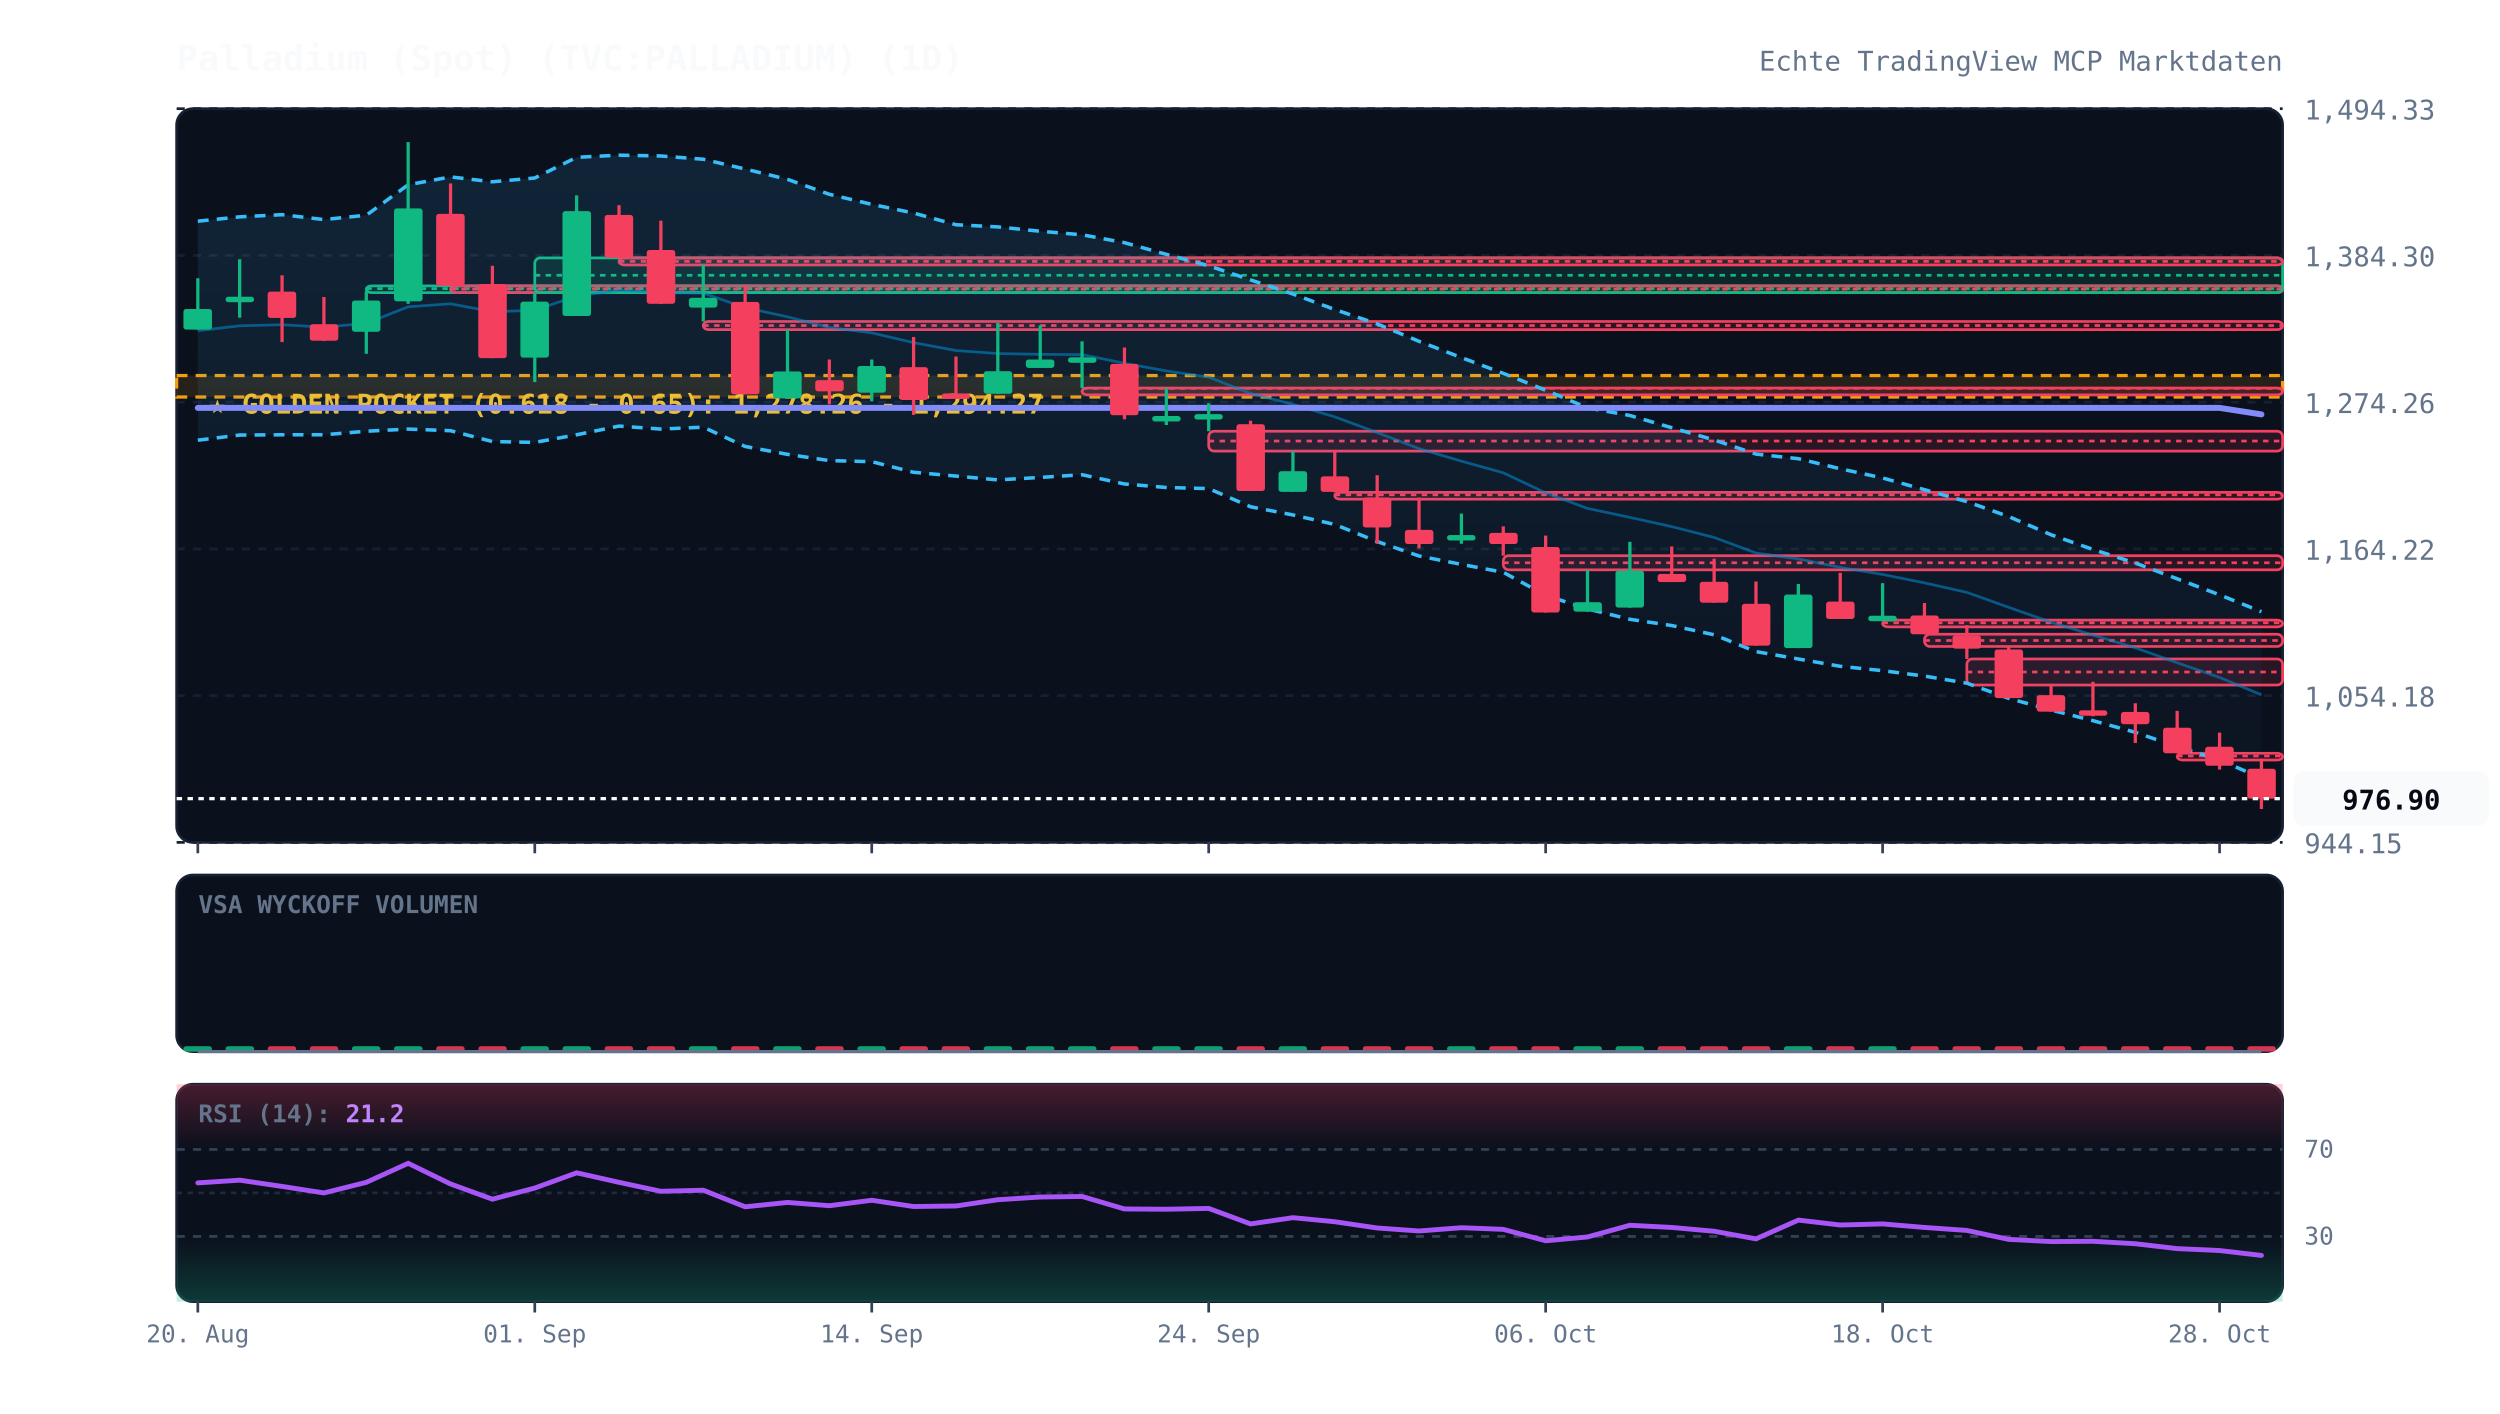
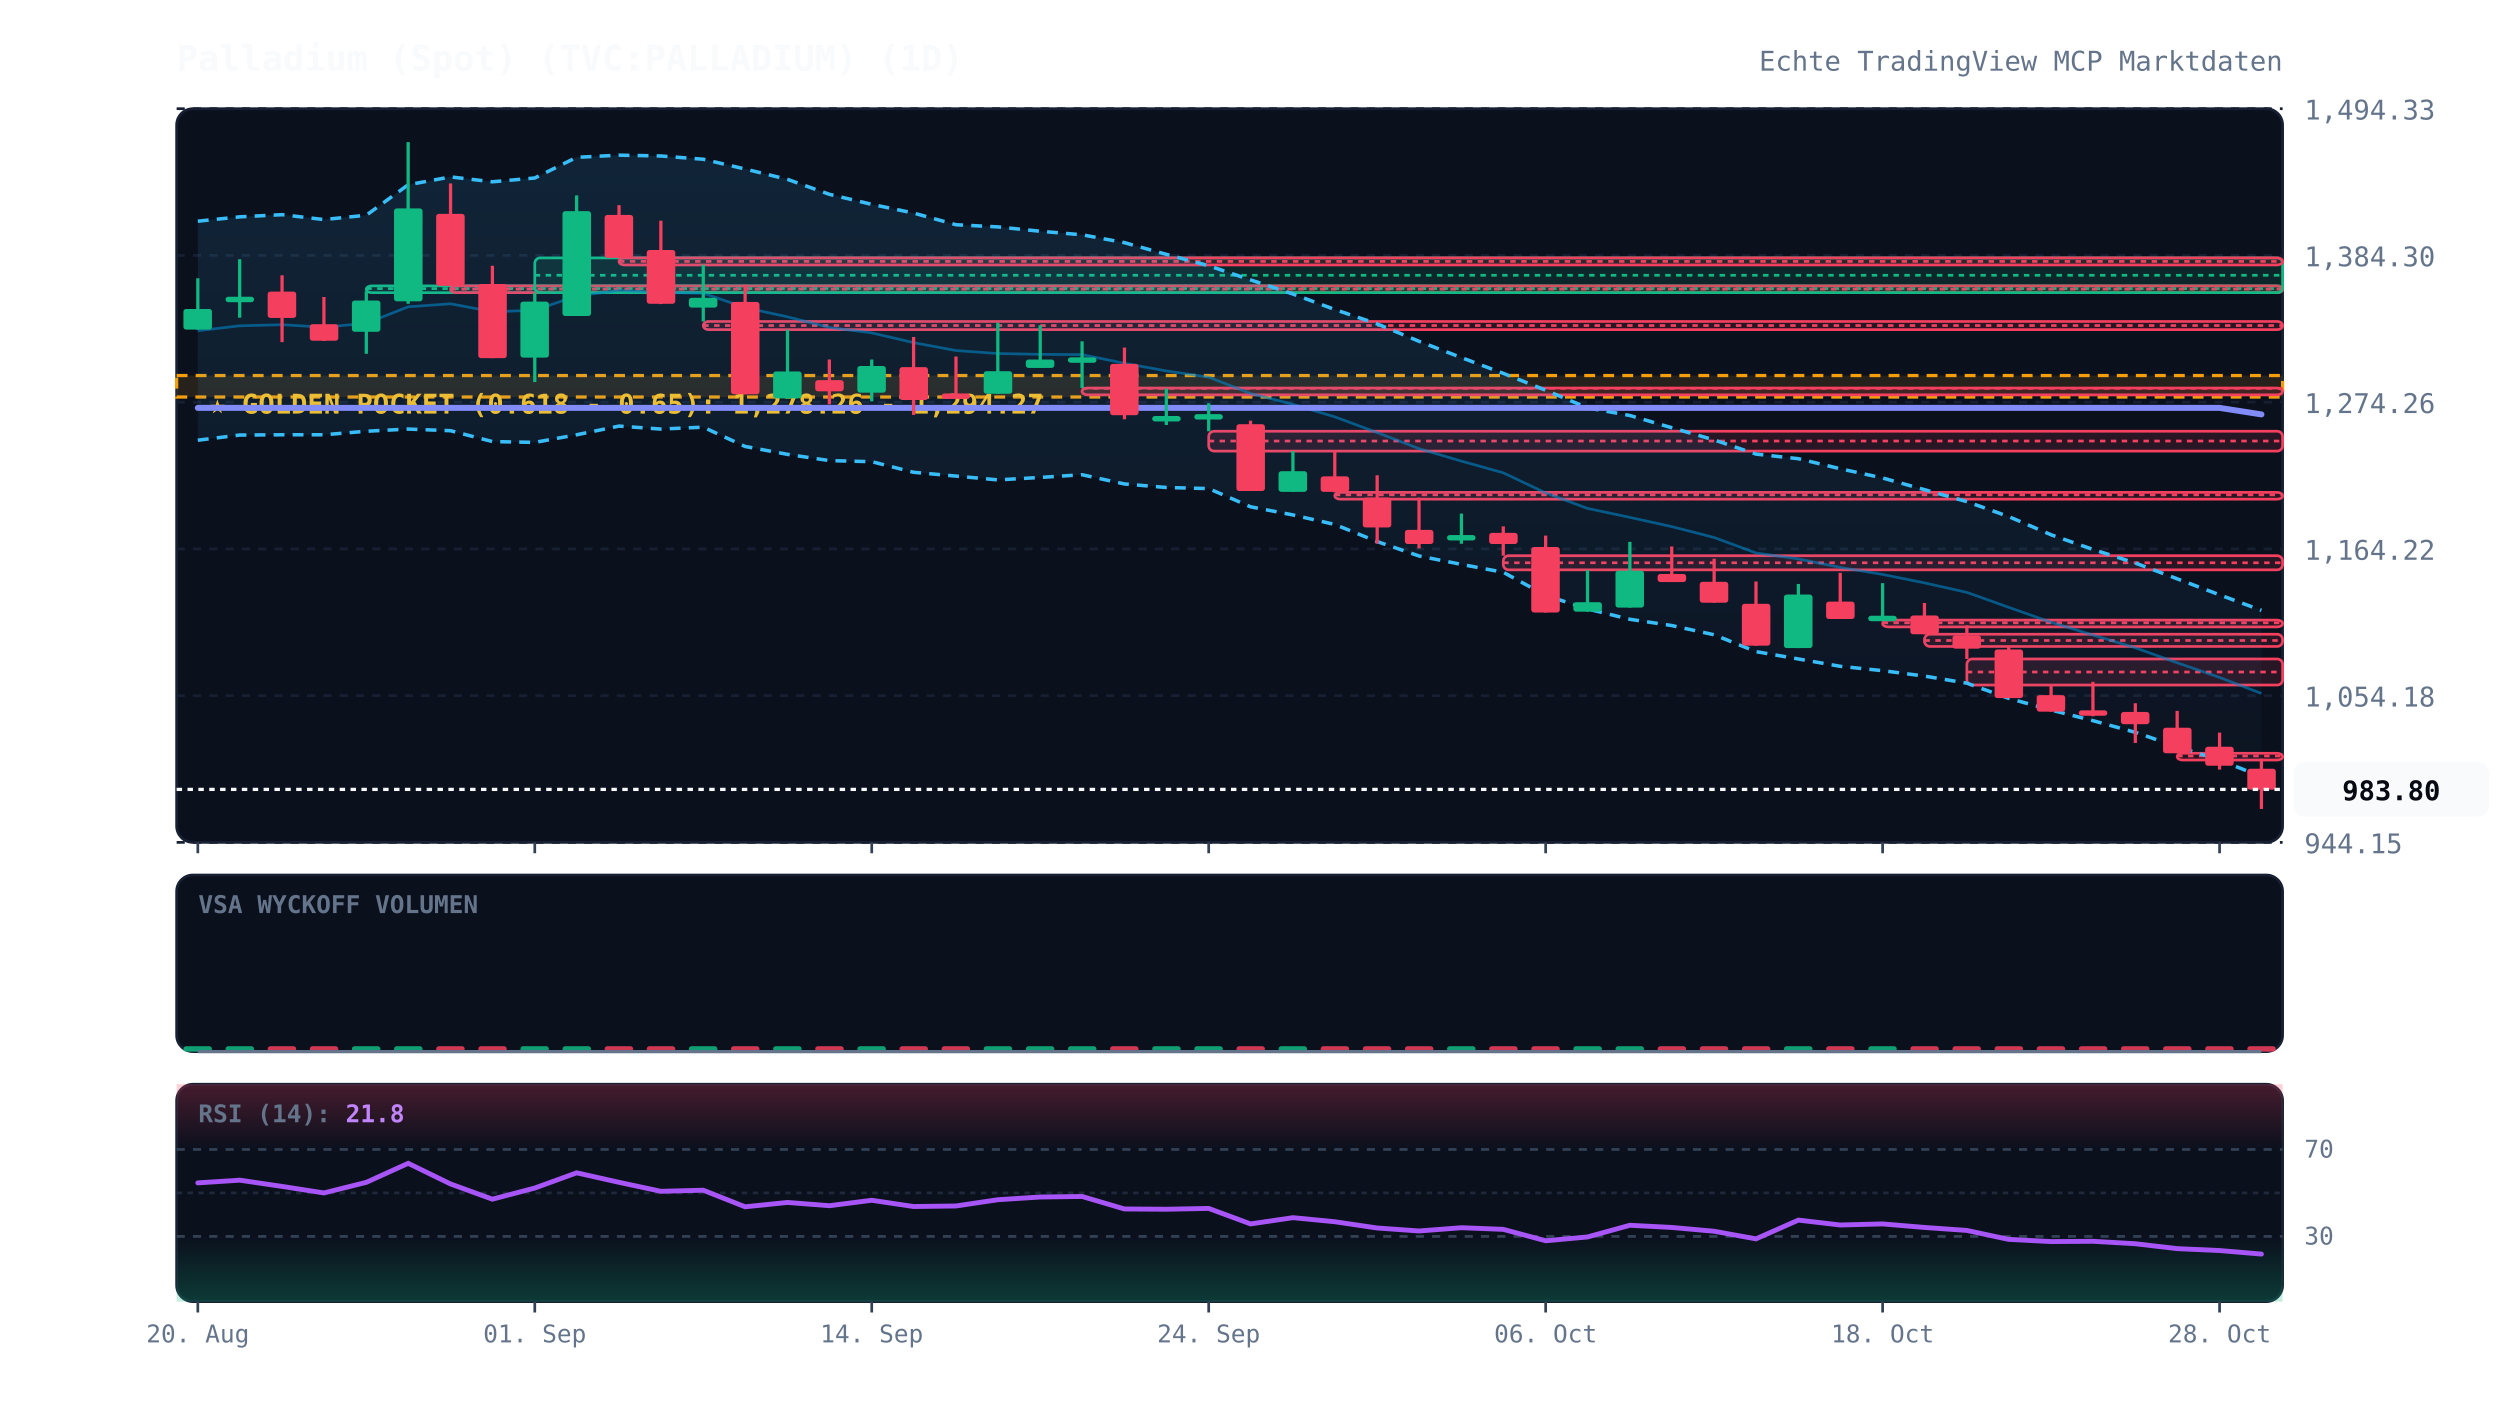
<svg xmlns="http://www.w3.org/2000/svg" viewBox="0 0 920 520" width="100%" height="100%" style="background:#070a13; font-family:'JetBrains Mono', monospace;">
  <defs>
    <linearGradient id="cloud-grad" x1="0%" y1="0%" x2="0%" y2="100%">
      <stop offset="0%" stop-color="#38bdf8" stop-opacity="0.12" />
      <stop offset="100%" stop-color="#38bdf8" stop-opacity="0.02" />
    </linearGradient>
    <linearGradient id="rsi-overbought" x1="0%" y1="0%" x2="0%" y2="100%">
      <stop offset="0%" stop-color="#f43f5e" stop-opacity="0.25" />
      <stop offset="100%" stop-color="#f43f5e" stop-opacity="0.0" />
    </linearGradient>
    <linearGradient id="rsi-oversold" x1="0%" y1="0%" x2="0%" y2="100%">
      <stop offset="0%" stop-color="#10b981" stop-opacity="0.0" />
      <stop offset="100%" stop-color="#10b981" stop-opacity="0.25" />
    </linearGradient>
  </defs>
  <rect x="65" y="40" width="775" height="270" fill="#0b101d" rx="6" stroke="#172033" stroke-width="1" />
  <rect x="65" y="322" width="775" height="65" fill="#0b101d" rx="6" stroke="#172033" stroke-width="1" />
  <rect x="65" y="399" width="775" height="80" fill="#0b101d" rx="6" stroke="#172033" stroke-width="1" />
  <line x1="65" y1="310.0" x2="840" y2="310.0" stroke="#172033" stroke-dasharray="3,3" stroke-width="1" />
  <text x="848" y="314.0" fill="#64748b" font-size="10" text-anchor="start">944.15</text>
  <line x1="65" y1="256.0" x2="840" y2="256.0" stroke="#172033" stroke-dasharray="3,3" stroke-width="1" />
  <text x="848" y="260.0" fill="#64748b" font-size="10" text-anchor="start">1,054.18</text>
  <line x1="65" y1="202.0" x2="840" y2="202.0" stroke="#172033" stroke-dasharray="3,3" stroke-width="1" />
  <text x="848" y="206.0" fill="#64748b" font-size="10" text-anchor="start">1,164.22</text>
  <line x1="65" y1="148.0" x2="840" y2="148.0" stroke="#172033" stroke-dasharray="3,3" stroke-width="1" />
  <text x="848" y="152.0" fill="#64748b" font-size="10" text-anchor="start">1,274.26</text>
  <line x1="65" y1="94.0" x2="840" y2="94.0" stroke="#172033" stroke-dasharray="3,3" stroke-width="1" />
  <text x="848" y="98.0" fill="#64748b" font-size="10" text-anchor="start">1,384.30</text>
  <line x1="65" y1="40.0" x2="840" y2="40.0" stroke="#172033" stroke-dasharray="3,3" stroke-width="1" />
  <text x="848" y="44.0" fill="#64748b" font-size="10" text-anchor="start">1,494.33</text>
  <rect x="65" y="138.2" width="775" height="7.9" fill="rgba(245, 158, 11, 0.12)" stroke="#f59e0b" stroke-dasharray="4,3" stroke-width="1.2" />
  <text x="77" y="152.2" fill="#fbbf24" font-size="10" font-weight="bold">★ GOLDEN POCKET (0.618 - 0.65): 1,278.26 - 1,294.27</text>
  <rect x="134.8" y="105.2" width="705.2" height="2.5" fill="rgba(16, 185, 129, 0.13)" stroke="#10b981" stroke-width="1" rx="2" />
  <line x1="134.8" y1="106.2" x2="840" y2="106.2" stroke="#10b981" stroke-dasharray="2,2" stroke-width="1" />
  <rect x="165.8" y="105.2" width="674.2" height="2.5" fill="rgba(244, 63, 94, 0.13)" stroke="#f43f5e" stroke-width="1" rx="2" />
  <line x1="165.8" y1="106.4" x2="840" y2="106.4" stroke="#f43f5e" stroke-dasharray="2,2" stroke-width="1" />
  <rect x="196.8" y="94.9" width="643.2" height="12.8" fill="rgba(16, 185, 129, 0.13)" stroke="#10b981" stroke-width="1" rx="2" />
  <line x1="196.8" y1="101.3" x2="840" y2="101.3" stroke="#10b981" stroke-dasharray="2,2" stroke-width="1" />
  <rect x="227.8" y="94.9" width="612.2" height="2.6" fill="rgba(244, 63, 94, 0.13)" stroke="#f43f5e" stroke-width="1" rx="2" />
  <line x1="227.8" y1="96.2" x2="840" y2="96.2" stroke="#f43f5e" stroke-dasharray="2,2" stroke-width="1" />
  <rect x="258.8" y="118.3" width="581.2" height="3.0" fill="rgba(244, 63, 94, 0.13)" stroke="#f43f5e" stroke-width="1" rx="2" />
  <line x1="258.8" y1="119.8" x2="840" y2="119.8" stroke="#f43f5e" stroke-dasharray="2,2" stroke-width="1" />
  <rect x="398.2" y="142.8" width="441.8" height="2.5" fill="rgba(244, 63, 94, 0.13)" stroke="#f43f5e" stroke-width="1" rx="2" />
  <line x1="398.2" y1="142.9" x2="840" y2="142.9" stroke="#f43f5e" stroke-dasharray="2,2" stroke-width="1" />
  <rect x="444.8" y="158.7" width="395.2" height="7.3" fill="rgba(244, 63, 94, 0.13)" stroke="#f43f5e" stroke-width="1" rx="2" />
  <line x1="444.8" y1="162.3" x2="840" y2="162.3" stroke="#f43f5e" stroke-dasharray="2,2" stroke-width="1" />
  <rect x="491.2" y="181.2" width="348.8" height="2.5" fill="rgba(244, 63, 94, 0.13)" stroke="#f43f5e" stroke-width="1" rx="2" />
  <line x1="491.2" y1="182.1" x2="840" y2="182.1" stroke="#f43f5e" stroke-dasharray="2,2" stroke-width="1" />
  <rect x="553.2" y="204.5" width="286.8" height="5.2" fill="rgba(244, 63, 94, 0.13)" stroke="#f43f5e" stroke-width="1" rx="2" />
  <line x1="553.2" y1="207.1" x2="840" y2="207.1" stroke="#f43f5e" stroke-dasharray="2,2" stroke-width="1" />
  <rect x="692.8" y="228.2" width="147.2" height="2.5" fill="rgba(244, 63, 94, 0.13)" stroke="#f43f5e" stroke-width="1" rx="2" />
  <line x1="692.8" y1="229.2" x2="840" y2="229.2" stroke="#f43f5e" stroke-dasharray="2,2" stroke-width="1" />
  <rect x="708.2" y="233.4" width="131.8" height="4.5" fill="rgba(244, 63, 94, 0.13)" stroke="#f43f5e" stroke-width="1" rx="2" />
  <line x1="708.2" y1="235.7" x2="840" y2="235.7" stroke="#f43f5e" stroke-dasharray="2,2" stroke-width="1" />
  <rect x="723.8" y="242.5" width="116.2" height="9.6" fill="rgba(244, 63, 94, 0.13)" stroke="#f43f5e" stroke-width="1" rx="2" />
  <line x1="723.8" y1="247.3" x2="840" y2="247.3" stroke="#f43f5e" stroke-dasharray="2,2" stroke-width="1" />
  <rect x="801.2" y="277.2" width="38.8" height="2.5" fill="rgba(244, 63, 94, 0.13)" stroke="#f43f5e" stroke-width="1" rx="2" />
  <line x1="801.2" y1="278.2" x2="840" y2="278.2" stroke="#f43f5e" stroke-dasharray="2,2" stroke-width="1" />
-   <polygon points="72.8,81.4 88.2,79.8 103.8,79.0 119.2,80.8 134.8,79.2 150.2,68.0 165.8,65.1 181.2,66.9 196.8,65.5 212.2,57.9 227.8,57.1 243.2,57.4 258.8,58.6 274.2,62.2 289.8,66.0 305.2,71.5 320.8,75.2 336.2,78.4 351.8,82.7 367.2,83.5 382.8,85.1 398.2,86.4 413.8,89.3 429.2,93.6 444.8,97.8 460.2,103.0 475.8,108.2 491.2,113.9 506.8,119.2 522.2,125.6 537.8,131.6 553.2,137.4 568.8,143.6 584.2,150.1 599.8,152.9 615.2,157.4 630.8,161.9 646.2,167.1 661.8,168.8 677.2,172.5 692.8,175.9 708.2,180.2 723.8,184.6 739.2,190.1 754.8,196.8 770.2,202.2 785.8,207.2 801.2,213.0 816.8,218.9 832.2,225.1 832.2,286.3 816.8,279.7 801.2,274.8 785.8,269.5 770.2,265.2 754.8,261.3 739.2,257.0 723.8,251.4 708.2,248.8 692.8,246.8 677.2,245.2 661.8,242.5 646.2,239.8 630.8,233.6 615.2,230.2 599.8,227.9 584.2,224.1 568.8,219.1 553.2,210.6 537.8,207.7 522.2,204.6 506.8,199.3 491.2,193.0 475.8,189.5 460.2,186.5 444.8,179.8 429.2,179.4 413.8,178.1 398.2,174.7 382.8,175.7 367.2,176.6 351.8,175.2 336.2,173.8 320.8,169.9 305.2,169.5 289.8,167.2 274.2,164.3 258.8,157.2 243.2,157.9 227.8,156.8 212.2,160.0 196.8,162.8 181.2,162.5 165.8,158.5 150.2,157.9 134.8,158.7 119.2,160.0 103.8,160.0 88.2,160.1 72.8,162.0" fill="url(#cloud-grad)" />
-   <polyline points="72.8,81.4 88.2,79.8 103.8,79.0 119.2,80.8 134.8,79.2 150.2,68.0 165.8,65.1 181.2,66.9 196.8,65.5 212.2,57.9 227.8,57.1 243.2,57.4 258.8,58.6 274.2,62.2 289.8,66.0 305.2,71.5 320.8,75.2 336.2,78.4 351.8,82.7 367.2,83.5 382.8,85.1 398.2,86.4 413.8,89.3 429.2,93.6 444.8,97.8 460.2,103.0 475.8,108.2 491.2,113.9 506.8,119.2 522.2,125.6 537.8,131.6 553.2,137.4 568.8,143.6 584.2,150.1 599.8,152.9 615.2,157.4 630.8,161.9 646.2,167.1 661.8,168.8 677.2,172.5 692.8,175.9 708.2,180.2 723.8,184.6 739.2,190.1 754.8,196.8 770.2,202.2 785.8,207.2 801.2,213.0 816.8,218.9 832.2,225.1" fill="none" stroke="#38bdf8" stroke-width="1.3" stroke-dasharray="4,3" />
-   <polyline points="72.8,162.0 88.2,160.1 103.8,160.0 119.2,160.0 134.8,158.7 150.2,157.9 165.8,158.5 181.2,162.5 196.8,162.8 212.2,160.0 227.8,156.8 243.2,157.9 258.8,157.2 274.2,164.3 289.8,167.2 305.2,169.5 320.8,169.9 336.2,173.8 351.8,175.2 367.2,176.6 382.8,175.7 398.2,174.7 413.8,178.1 429.2,179.4 444.8,179.8 460.2,186.5 475.8,189.5 491.2,193.0 506.8,199.3 522.2,204.6 537.8,207.7 553.2,210.6 568.8,219.1 584.2,224.1 599.8,227.9 615.2,230.2 630.8,233.6 646.2,239.8 661.8,242.5 677.2,245.2 692.8,246.8 708.2,248.8 723.8,251.4 739.2,257.0 754.8,261.3 770.2,265.2 785.8,269.5 801.2,274.8 816.8,279.7 832.2,286.3" fill="none" stroke="#38bdf8" stroke-width="1.3" stroke-dasharray="4,3" />
-   <polyline points="72.8,121.7 88.2,119.9 103.8,119.5 119.2,120.4 134.8,119.0 150.2,112.9 165.8,111.8 181.2,114.7 196.8,114.2 212.2,108.9 227.8,106.9 243.2,107.6 258.8,107.9 274.2,113.2 289.8,116.6 305.2,120.5 320.8,122.5 336.2,126.1 351.8,129.0 367.2,130.1 382.8,130.4 398.2,130.5 413.8,133.7 429.2,136.5 444.8,138.8 460.2,144.8 475.8,148.8 491.2,153.4 506.8,159.2 522.2,165.1 537.8,169.7 553.2,174.0 568.8,181.4 584.2,187.1 599.8,190.4 615.2,193.8 630.8,197.8 646.2,203.5 661.8,205.7 677.2,208.8 692.8,211.4 708.2,214.5 723.8,218.0 739.2,223.5 754.8,229.0 770.2,233.7 785.8,238.4 801.2,243.9 816.8,249.3 832.2,255.7" fill="none" stroke="#0284c7" stroke-width="1.0" stroke-opacity="0.6" />
+   <polygon points="72.8,81.4 88.2,79.8 103.8,79.0 119.2,80.8 134.8,79.2 150.2,68.0 165.8,65.1 181.2,66.9 196.8,65.5 212.2,57.9 227.8,57.1 243.2,57.4 258.8,58.6 274.2,62.2 289.8,66.0 305.2,71.5 320.8,75.2 336.2,78.4 351.8,82.7 367.2,83.5 382.8,85.1 398.2,86.4 413.8,89.3 429.2,93.6 444.8,97.8 460.2,103.0 475.8,108.2 491.2,113.9 506.8,119.2 522.2,125.6 537.8,131.6 553.2,137.4 568.8,143.6 584.2,150.1 599.8,152.9 615.2,157.4 630.8,161.9 646.2,167.1 661.8,168.8 677.2,172.5 692.8,175.9 708.2,180.2 723.8,184.6 739.2,190.1 754.8,196.8 770.2,202.2 785.8,207.2 801.2,213.0 816.8,218.9 832.2,224.6 832.2,285.8 816.8,279.7 801.2,274.8 785.8,269.5 770.2,265.2 754.8,261.3 739.2,257.0 723.8,251.4 708.2,248.8 692.8,246.8 677.2,245.2 661.8,242.5 646.2,239.8 630.8,233.6 615.2,230.2 599.8,227.9 584.2,224.1 568.8,219.1 553.2,210.6 537.8,207.7 522.2,204.6 506.8,199.3 491.2,193.0 475.8,189.5 460.2,186.5 444.8,179.8 429.2,179.4 413.8,178.1 398.2,174.7 382.8,175.7 367.2,176.6 351.8,175.2 336.2,173.8 320.8,169.9 305.2,169.5 289.8,167.2 274.2,164.3 258.8,157.2 243.2,157.9 227.8,156.8 212.2,160.0 196.8,162.8 181.2,162.5 165.8,158.5 150.2,157.9 134.8,158.7 119.2,160.0 103.8,160.0 88.2,160.1 72.8,162.0" fill="url(#cloud-grad)" />
+   <polyline points="72.8,81.4 88.2,79.8 103.8,79.0 119.2,80.8 134.8,79.2 150.2,68.0 165.8,65.1 181.2,66.9 196.8,65.5 212.2,57.9 227.8,57.1 243.2,57.4 258.8,58.6 274.2,62.2 289.8,66.0 305.2,71.5 320.8,75.2 336.2,78.4 351.8,82.7 367.2,83.5 382.8,85.1 398.2,86.4 413.8,89.3 429.2,93.6 444.8,97.8 460.2,103.0 475.8,108.2 491.2,113.9 506.8,119.2 522.2,125.6 537.8,131.6 553.2,137.4 568.8,143.6 584.2,150.1 599.8,152.9 615.2,157.4 630.8,161.9 646.2,167.1 661.8,168.8 677.2,172.5 692.8,175.9 708.2,180.2 723.8,184.6 739.2,190.1 754.8,196.8 770.2,202.2 785.8,207.2 801.2,213.0 816.8,218.9 832.2,224.6" fill="none" stroke="#38bdf8" stroke-width="1.3" stroke-dasharray="4,3" />
+   <polyline points="72.8,162.0 88.2,160.1 103.8,160.0 119.2,160.0 134.8,158.7 150.2,157.9 165.8,158.5 181.2,162.5 196.8,162.8 212.2,160.0 227.8,156.8 243.2,157.9 258.8,157.2 274.2,164.3 289.8,167.2 305.2,169.5 320.8,169.9 336.2,173.8 351.8,175.2 367.2,176.6 382.8,175.7 398.2,174.7 413.8,178.1 429.2,179.4 444.8,179.8 460.2,186.5 475.8,189.5 491.2,193.0 506.8,199.3 522.2,204.6 537.8,207.7 553.2,210.6 568.8,219.1 584.2,224.1 599.8,227.9 615.2,230.2 630.8,233.6 646.2,239.8 661.8,242.5 677.2,245.2 692.8,246.8 708.2,248.8 723.8,251.4 739.2,257.0 754.8,261.3 770.2,265.2 785.8,269.5 801.2,274.8 816.8,279.7 832.2,285.8" fill="none" stroke="#38bdf8" stroke-width="1.3" stroke-dasharray="4,3" />
+   <polyline points="72.8,121.7 88.2,119.9 103.8,119.5 119.2,120.4 134.8,119.0 150.2,112.9 165.8,111.8 181.2,114.7 196.8,114.2 212.2,108.9 227.8,106.9 243.2,107.6 258.8,107.9 274.2,113.2 289.8,116.6 305.2,120.5 320.8,122.5 336.2,126.1 351.8,129.0 367.2,130.1 382.8,130.4 398.2,130.5 413.8,133.7 429.2,136.5 444.8,138.8 460.2,144.8 475.8,148.8 491.2,153.4 506.8,159.2 522.2,165.1 537.8,169.7 553.2,174.0 568.8,181.4 584.2,187.1 599.8,190.4 615.2,193.8 630.8,197.8 646.2,203.5 661.8,205.7 677.2,208.8 692.8,211.4 708.2,214.5 723.8,218.0 739.2,223.5 754.8,229.0 770.2,233.7 785.8,238.4 801.2,243.9 816.8,249.3 832.2,255.2" fill="none" stroke="#0284c7" stroke-width="1.0" stroke-opacity="0.6" />
  <polyline points="72.8,150.1 88.2,150.1 103.8,150.1 119.2,150.1 134.8,150.1 150.2,150.1 165.8,150.1 181.2,150.1 196.8,150.1 212.2,150.1 227.8,150.1 243.2,150.1 258.8,150.1 274.2,150.1 289.8,150.1 305.2,150.1 320.8,150.1 336.2,150.1 351.8,150.1 367.2,150.1 382.8,150.1 398.2,150.1 413.8,150.1 429.2,150.1 444.8,150.1 460.2,150.1 475.8,150.1 491.2,150.1 506.8,150.1 522.2,150.1 537.8,150.1 553.2,150.1 568.8,150.1 584.2,150.1 599.8,150.1 615.2,150.1 630.8,150.1 646.2,150.1 661.8,150.1 677.2,150.1 692.8,150.1 708.2,150.1 723.8,150.1 739.2,150.1 754.8,150.1 770.2,150.1 785.8,150.1 801.2,150.1 816.8,150.1 832.2,152.5" fill="none" stroke="#818cf8" stroke-width="2.2" stroke-linecap="round" />
  <line x1="72.8" y1="102.4" x2="72.8" y2="121.3" stroke="#10b981" stroke-width="1.2" />
  <rect x="67.5" y="113.7" width="10.5" height="7.6" fill="#10b981" rx="1" />
  <line x1="88.2" y1="95.4" x2="88.2" y2="116.9" stroke="#10b981" stroke-width="1.2" />
  <rect x="83.0" y="109.2" width="10.5" height="2.0" fill="#10b981" rx="1" />
  <line x1="103.8" y1="101.3" x2="103.8" y2="125.9" stroke="#f43f5e" stroke-width="1.2" />
  <rect x="98.5" y="107.3" width="10.5" height="9.7" fill="#f43f5e" rx="1" />
  <line x1="119.2" y1="109.3" x2="119.2" y2="125.5" stroke="#f43f5e" stroke-width="1.2" />
  <rect x="114.0" y="119.3" width="10.5" height="6.1" fill="#f43f5e" rx="1" />
  <line x1="134.8" y1="107.2" x2="134.8" y2="130.2" stroke="#10b981" stroke-width="1.2" />
  <rect x="129.5" y="110.6" width="10.5" height="11.5" fill="#10b981" rx="1" />
  <line x1="150.2" y1="52.3" x2="150.2" y2="111.8" stroke="#10b981" stroke-width="1.2" />
  <rect x="145.0" y="76.7" width="10.5" height="34.2" fill="#10b981" rx="1" />
  <line x1="165.8" y1="67.5" x2="165.8" y2="105.2" stroke="#f43f5e" stroke-width="1.2" />
  <rect x="160.5" y="78.7" width="10.5" height="26.5" fill="#f43f5e" rx="1" />
  <line x1="181.2" y1="97.8" x2="181.2" y2="131.8" stroke="#f43f5e" stroke-width="1.2" />
  <rect x="176.0" y="104.5" width="10.5" height="27.3" fill="#f43f5e" rx="1" />
  <line x1="196.8" y1="107.7" x2="196.8" y2="140.6" stroke="#10b981" stroke-width="1.2" />
  <rect x="191.5" y="111.0" width="10.5" height="20.6" fill="#10b981" rx="1" />
  <line x1="212.2" y1="71.9" x2="212.2" y2="116.2" stroke="#10b981" stroke-width="1.2" />
  <rect x="207.0" y="77.7" width="10.5" height="38.6" fill="#10b981" rx="1" />
  <line x1="227.8" y1="75.5" x2="227.8" y2="94.9" stroke="#f43f5e" stroke-width="1.2" />
  <rect x="222.5" y="79.1" width="10.5" height="15.8" fill="#f43f5e" rx="1" />
  <line x1="243.2" y1="81.2" x2="243.2" y2="111.9" stroke="#f43f5e" stroke-width="1.2" />
  <rect x="238.0" y="92.0" width="10.5" height="19.8" fill="#f43f5e" rx="1" />
  <line x1="258.8" y1="97.4" x2="258.8" y2="118.3" stroke="#10b981" stroke-width="1.2" />
  <rect x="253.5" y="109.6" width="10.5" height="3.6" fill="#10b981" rx="1" />
  <line x1="274.2" y1="104.8" x2="274.2" y2="145.1" stroke="#f43f5e" stroke-width="1.2" />
  <rect x="269.0" y="111.1" width="10.5" height="34.0" fill="#f43f5e" rx="1" />
  <line x1="289.8" y1="121.3" x2="289.8" y2="146.6" stroke="#10b981" stroke-width="1.2" />
  <rect x="284.5" y="136.7" width="10.5" height="9.9" fill="#10b981" rx="1" />
  <line x1="305.2" y1="132.3" x2="305.2" y2="148.8" stroke="#f43f5e" stroke-width="1.2" />
  <rect x="300.0" y="139.9" width="10.5" height="4.1" fill="#f43f5e" rx="1" />
  <line x1="320.8" y1="132.3" x2="320.8" y2="147.7" stroke="#10b981" stroke-width="1.2" />
  <rect x="315.5" y="134.7" width="10.5" height="9.8" fill="#10b981" rx="1" />
  <line x1="336.2" y1="124.0" x2="336.2" y2="152.7" stroke="#f43f5e" stroke-width="1.2" />
  <rect x="331.0" y="135.1" width="10.5" height="12.1" fill="#f43f5e" rx="1" />
  <line x1="351.8" y1="131.2" x2="351.8" y2="146.3" stroke="#f43f5e" stroke-width="1.2" />
  <rect x="346.5" y="144.8" width="10.5" height="2.0" fill="#f43f5e" rx="1" />
  <line x1="367.2" y1="118.8" x2="367.2" y2="144.9" stroke="#10b981" stroke-width="1.2" />
  <rect x="362.0" y="136.6" width="10.5" height="8.3" fill="#10b981" rx="1" />
  <line x1="382.8" y1="119.7" x2="382.8" y2="135.4" stroke="#10b981" stroke-width="1.2" />
  <rect x="377.5" y="132.3" width="10.5" height="3.1" fill="#10b981" rx="1" />
  <line x1="398.2" y1="125.6" x2="398.2" y2="142.8" stroke="#10b981" stroke-width="1.2" />
  <rect x="393.0" y="131.5" width="10.5" height="2.0" fill="#10b981" rx="1" />
  <line x1="413.8" y1="127.9" x2="413.8" y2="154.3" stroke="#f43f5e" stroke-width="1.2" />
  <rect x="408.5" y="133.9" width="10.5" height="18.9" fill="#f43f5e" rx="1" />
  <line x1="429.2" y1="143.0" x2="429.2" y2="156.4" stroke="#10b981" stroke-width="1.2" />
  <rect x="424.0" y="153.1" width="10.5" height="2.0" fill="#10b981" rx="1" />
  <line x1="444.8" y1="148.4" x2="444.8" y2="158.7" stroke="#10b981" stroke-width="1.2" />
  <rect x="439.5" y="152.4" width="10.5" height="2.0" fill="#10b981" rx="1" />
  <line x1="460.2" y1="154.8" x2="460.2" y2="180.7" stroke="#f43f5e" stroke-width="1.2" />
  <rect x="455.0" y="156.1" width="10.5" height="24.6" fill="#f43f5e" rx="1" />
  <line x1="475.8" y1="166.0" x2="475.8" y2="181.0" stroke="#10b981" stroke-width="1.2" />
  <rect x="470.5" y="173.4" width="10.5" height="7.6" fill="#10b981" rx="1" />
  <line x1="491.2" y1="166.0" x2="491.2" y2="181.2" stroke="#f43f5e" stroke-width="1.2" />
  <rect x="486.0" y="175.3" width="10.5" height="5.7" fill="#f43f5e" rx="1" />
  <line x1="506.8" y1="174.9" x2="506.8" y2="200.1" stroke="#f43f5e" stroke-width="1.2" />
  <rect x="501.5" y="183.1" width="10.5" height="11.0" fill="#f43f5e" rx="1" />
  <line x1="522.2" y1="183.1" x2="522.2" y2="201.8" stroke="#f43f5e" stroke-width="1.2" />
  <rect x="517.0" y="195.0" width="10.5" height="5.2" fill="#f43f5e" rx="1" />
  <line x1="537.8" y1="189.0" x2="537.8" y2="200.1" stroke="#10b981" stroke-width="1.2" />
  <rect x="532.5" y="196.9" width="10.5" height="2.0" fill="#10b981" rx="1" />
  <line x1="553.2" y1="193.7" x2="553.2" y2="204.5" stroke="#f43f5e" stroke-width="1.2" />
  <rect x="548.0" y="196.1" width="10.5" height="4.1" fill="#f43f5e" rx="1" />
  <line x1="568.8" y1="197.1" x2="568.8" y2="225.4" stroke="#f43f5e" stroke-width="1.2" />
  <rect x="563.5" y="201.3" width="10.5" height="24.1" fill="#f43f5e" rx="1" />
  <line x1="584.2" y1="209.8" x2="584.2" y2="225.1" stroke="#10b981" stroke-width="1.2" />
  <rect x="579.0" y="221.6" width="10.5" height="3.5" fill="#10b981" rx="1" />
  <line x1="599.8" y1="199.4" x2="599.8" y2="223.6" stroke="#10b981" stroke-width="1.2" />
  <rect x="594.5" y="210.0" width="10.5" height="13.6" fill="#10b981" rx="1" />
  <line x1="615.2" y1="201.1" x2="615.2" y2="214.2" stroke="#f43f5e" stroke-width="1.2" />
  <rect x="610.0" y="211.2" width="10.5" height="3.0" fill="#f43f5e" rx="1" />
  <line x1="630.8" y1="205.6" x2="630.8" y2="221.8" stroke="#f43f5e" stroke-width="1.2" />
  <rect x="625.5" y="214.1" width="10.5" height="7.7" fill="#f43f5e" rx="1" />
  <line x1="646.2" y1="214.0" x2="646.2" y2="237.6" stroke="#f43f5e" stroke-width="1.2" />
  <rect x="641.0" y="222.2" width="10.5" height="15.4" fill="#f43f5e" rx="1" />
  <line x1="661.8" y1="214.9" x2="661.8" y2="238.5" stroke="#10b981" stroke-width="1.2" />
  <rect x="656.5" y="218.8" width="10.5" height="19.7" fill="#10b981" rx="1" />
  <line x1="677.2" y1="210.8" x2="677.2" y2="227.8" stroke="#f43f5e" stroke-width="1.2" />
  <rect x="672.0" y="221.4" width="10.5" height="6.4" fill="#f43f5e" rx="1" />
  <line x1="692.8" y1="214.6" x2="692.8" y2="228.2" stroke="#10b981" stroke-width="1.2" />
  <rect x="687.5" y="226.6" width="10.5" height="2.0" fill="#10b981" rx="1" />
  <line x1="708.2" y1="221.9" x2="708.2" y2="233.4" stroke="#f43f5e" stroke-width="1.2" />
  <rect x="703.0" y="226.5" width="10.5" height="6.9" fill="#f43f5e" rx="1" />
  <line x1="723.8" y1="230.1" x2="723.8" y2="242.5" stroke="#f43f5e" stroke-width="1.2" />
  <rect x="718.5" y="233.8" width="10.5" height="4.9" fill="#f43f5e" rx="1" />
  <line x1="739.2" y1="237.9" x2="739.2" y2="256.9" stroke="#f43f5e" stroke-width="1.2" />
  <rect x="734.0" y="239.0" width="10.5" height="17.9" fill="#f43f5e" rx="1" />
  <line x1="754.8" y1="252.1" x2="754.8" y2="261.9" stroke="#f43f5e" stroke-width="1.2" />
  <rect x="749.5" y="255.8" width="10.5" height="6.1" fill="#f43f5e" rx="1" />
  <line x1="770.2" y1="250.9" x2="770.2" y2="263.6" stroke="#f43f5e" stroke-width="1.2" />
  <rect x="765.0" y="261.4" width="10.5" height="2.0" fill="#f43f5e" rx="1" />
  <line x1="785.8" y1="258.8" x2="785.8" y2="273.4" stroke="#f43f5e" stroke-width="1.2" />
  <rect x="780.5" y="262.0" width="10.5" height="4.5" fill="#f43f5e" rx="1" />
  <line x1="801.2" y1="261.6" x2="801.2" y2="277.2" stroke="#f43f5e" stroke-width="1.2" />
  <rect x="796.0" y="267.8" width="10.5" height="9.4" fill="#f43f5e" rx="1" />
  <line x1="816.8" y1="269.6" x2="816.8" y2="283.2" stroke="#f43f5e" stroke-width="1.2" />
  <rect x="811.5" y="274.8" width="10.5" height="7.0" fill="#f43f5e" rx="1" />
  <line x1="832.2" y1="279.2" x2="832.2" y2="297.7" stroke="#f43f5e" stroke-width="1.2" />
-   <rect x="827.0" y="282.9" width="10.5" height="11.0" fill="#f43f5e" rx="1" />
-   <line x1="65" y1="293.9" x2="840" y2="293.9" stroke="#f8fafc" stroke-width="1.2" stroke-dasharray="2,2" />
-   <rect x="844" y="283.9" width="72" height="20" fill="#f8fafc" rx="4" />
-   <text x="880" y="297.9" fill="#070a13" font-size="10" font-weight="bold" text-anchor="middle">976.90</text>
+   <rect x="827.0" y="282.9" width="10.5" height="7.7" fill="#f43f5e" rx="1" />
+   <line x1="65" y1="290.5" x2="840" y2="290.5" stroke="#f8fafc" stroke-width="1.2" stroke-dasharray="2,2" />
+   <rect x="844" y="280.5" width="72" height="20" fill="#f8fafc" rx="4" />
+   <text x="880" y="294.5" fill="#070a13" font-size="10" font-weight="bold" text-anchor="middle">983.80</text>
  <text x="73" y="336" fill="#64748b" font-size="9" font-weight="bold">VSA WYCKOFF VOLUMEN</text>
  <rect x="67.5" y="385.0" width="10.5" height="2.0" fill="#10b981" opacity="0.85" rx="1" />
  <rect x="83.0" y="385.0" width="10.5" height="2.0" fill="#10b981" opacity="0.85" rx="1" />
  <rect x="98.5" y="385.0" width="10.5" height="2.0" fill="#f43f5e" opacity="0.85" rx="1" />
  <rect x="114.0" y="385.0" width="10.5" height="2.0" fill="#f43f5e" opacity="0.85" rx="1" />
  <rect x="129.5" y="385.0" width="10.5" height="2.0" fill="#10b981" opacity="0.85" rx="1" />
  <rect x="145.0" y="385.0" width="10.5" height="2.0" fill="#10b981" opacity="0.85" rx="1" />
  <rect x="160.5" y="385.0" width="10.5" height="2.0" fill="#f43f5e" opacity="0.85" rx="1" />
  <rect x="176.0" y="385.0" width="10.5" height="2.0" fill="#f43f5e" opacity="0.85" rx="1" />
  <rect x="191.5" y="385.0" width="10.5" height="2.0" fill="#10b981" opacity="0.85" rx="1" />
  <rect x="207.0" y="385.0" width="10.5" height="2.0" fill="#10b981" opacity="0.85" rx="1" />
  <rect x="222.5" y="385.0" width="10.5" height="2.0" fill="#f43f5e" opacity="0.85" rx="1" />
  <rect x="238.0" y="385.0" width="10.5" height="2.0" fill="#f43f5e" opacity="0.85" rx="1" />
  <rect x="253.5" y="385.0" width="10.5" height="2.0" fill="#10b981" opacity="0.85" rx="1" />
  <rect x="269.0" y="385.0" width="10.5" height="2.0" fill="#f43f5e" opacity="0.85" rx="1" />
  <rect x="284.5" y="385.0" width="10.5" height="2.0" fill="#10b981" opacity="0.85" rx="1" />
  <rect x="300.0" y="385.0" width="10.5" height="2.0" fill="#f43f5e" opacity="0.85" rx="1" />
  <rect x="315.5" y="385.0" width="10.5" height="2.0" fill="#10b981" opacity="0.85" rx="1" />
  <rect x="331.0" y="385.0" width="10.5" height="2.0" fill="#f43f5e" opacity="0.85" rx="1" />
  <rect x="346.5" y="385.0" width="10.5" height="2.0" fill="#f43f5e" opacity="0.85" rx="1" />
  <rect x="362.0" y="385.0" width="10.5" height="2.0" fill="#10b981" opacity="0.85" rx="1" />
  <rect x="377.5" y="385.0" width="10.5" height="2.0" fill="#10b981" opacity="0.85" rx="1" />
  <rect x="393.0" y="385.0" width="10.5" height="2.0" fill="#10b981" opacity="0.85" rx="1" />
  <rect x="408.5" y="385.0" width="10.5" height="2.0" fill="#f43f5e" opacity="0.85" rx="1" />
  <rect x="424.0" y="385.0" width="10.5" height="2.0" fill="#10b981" opacity="0.85" rx="1" />
  <rect x="439.5" y="385.0" width="10.5" height="2.0" fill="#10b981" opacity="0.85" rx="1" />
  <rect x="455.0" y="385.0" width="10.5" height="2.0" fill="#f43f5e" opacity="0.85" rx="1" />
  <rect x="470.5" y="385.0" width="10.5" height="2.0" fill="#10b981" opacity="0.85" rx="1" />
  <rect x="486.0" y="385.0" width="10.5" height="2.0" fill="#f43f5e" opacity="0.85" rx="1" />
  <rect x="501.5" y="385.0" width="10.5" height="2.0" fill="#f43f5e" opacity="0.85" rx="1" />
  <rect x="517.0" y="385.0" width="10.5" height="2.0" fill="#f43f5e" opacity="0.85" rx="1" />
  <rect x="532.5" y="385.0" width="10.5" height="2.0" fill="#10b981" opacity="0.85" rx="1" />
  <rect x="548.0" y="385.0" width="10.5" height="2.0" fill="#f43f5e" opacity="0.85" rx="1" />
  <rect x="563.5" y="385.0" width="10.5" height="2.0" fill="#f43f5e" opacity="0.85" rx="1" />
  <rect x="579.0" y="385.0" width="10.5" height="2.0" fill="#10b981" opacity="0.85" rx="1" />
  <rect x="594.5" y="385.0" width="10.5" height="2.0" fill="#10b981" opacity="0.85" rx="1" />
  <rect x="610.0" y="385.0" width="10.5" height="2.0" fill="#f43f5e" opacity="0.85" rx="1" />
  <rect x="625.5" y="385.0" width="10.5" height="2.0" fill="#f43f5e" opacity="0.85" rx="1" />
  <rect x="641.0" y="385.0" width="10.5" height="2.0" fill="#f43f5e" opacity="0.85" rx="1" />
  <rect x="656.5" y="385.0" width="10.5" height="2.0" fill="#10b981" opacity="0.85" rx="1" />
  <rect x="672.0" y="385.0" width="10.5" height="2.0" fill="#f43f5e" opacity="0.85" rx="1" />
  <rect x="687.5" y="385.0" width="10.5" height="2.0" fill="#10b981" opacity="0.85" rx="1" />
  <rect x="703.0" y="385.0" width="10.5" height="2.0" fill="#f43f5e" opacity="0.85" rx="1" />
  <rect x="718.5" y="385.0" width="10.5" height="2.0" fill="#f43f5e" opacity="0.85" rx="1" />
  <rect x="734.0" y="385.0" width="10.5" height="2.0" fill="#f43f5e" opacity="0.85" rx="1" />
  <rect x="749.5" y="385.0" width="10.5" height="2.0" fill="#f43f5e" opacity="0.85" rx="1" />
  <rect x="765.0" y="385.0" width="10.5" height="2.0" fill="#f43f5e" opacity="0.85" rx="1" />
  <rect x="780.5" y="385.0" width="10.5" height="2.0" fill="#f43f5e" opacity="0.85" rx="1" />
  <rect x="796.0" y="385.0" width="10.5" height="2.0" fill="#f43f5e" opacity="0.85" rx="1" />
  <rect x="811.5" y="385.0" width="10.5" height="2.0" fill="#f43f5e" opacity="0.85" rx="1" />
  <rect x="827.0" y="385.0" width="10.5" height="2.0" fill="#f43f5e" opacity="0.85" rx="1" />
  <polyline points="72.8,387.0 88.2,387.0 103.8,387.0 119.2,387.0 134.8,387.0 150.2,387.0 165.8,387.0 181.2,387.0 196.8,387.0 212.2,387.0 227.8,387.0 243.2,387.0 258.8,387.0 274.2,387.0 289.8,387.0 305.2,387.0 320.8,387.0 336.2,387.0 351.8,387.0 367.2,387.0 382.8,387.0 398.2,387.0 413.8,387.0 429.2,387.0 444.8,387.0 460.2,387.0 475.8,387.0 491.2,387.0 506.8,387.0 522.2,387.0 537.8,387.0 553.2,387.0 568.8,387.0 584.2,387.0 599.8,387.0 615.2,387.0 630.8,387.0 646.2,387.0 661.8,387.0 677.2,387.0 692.8,387.0 708.2,387.0 723.8,387.0 739.2,387.0 754.8,387.0 770.2,387.0 785.8,387.0 801.2,387.0 816.8,387.0 832.2,387.0" fill="none" stroke="#64748b" stroke-width="1.2" />
  <rect x="65" y="399" width="775" height="24.0" fill="url(#rsi-overbought)" />
  <rect x="65" y="455.0" width="775" height="24.0" fill="url(#rsi-oversold)" />
  <line x1="65" y1="423.0" x2="840" y2="423.0" stroke="#334155" stroke-dasharray="3,3" stroke-width="1" />
  <text x="848" y="426.0" fill="#64748b" font-size="9">70</text>
  <line x1="65" y1="439.0" x2="840" y2="439.0" stroke="#1e293b" stroke-dasharray="2,2" stroke-width="1" />
  <line x1="65" y1="455.0" x2="840" y2="455.0" stroke="#334155" stroke-dasharray="3,3" stroke-width="1" />
  <text x="848" y="458.0" fill="#64748b" font-size="9">30</text>
-   <polyline points="72.8,435.3 88.2,434.3 103.8,436.6 119.2,439.0 134.8,435.1 150.2,428.1 165.8,435.7 181.2,441.3 196.8,437.2 212.2,431.6 227.8,435.1 243.2,438.4 258.8,438.0 274.2,444.1 289.8,442.5 305.2,443.7 320.8,441.7 336.2,444.0 351.8,443.8 367.2,441.5 382.8,440.5 398.2,440.3 413.8,444.9 429.2,445.0 444.8,444.7 460.2,450.4 475.8,448.1 491.2,449.6 506.8,451.9 522.2,453.0 537.8,451.8 553.2,452.4 568.8,456.6 584.2,455.2 599.8,450.9 615.2,451.7 630.8,453.1 646.2,455.9 661.8,449.0 677.2,450.8 692.8,450.4 708.2,451.7 723.8,452.8 739.2,456.1 754.8,456.9 770.2,456.8 785.8,457.7 801.2,459.5 816.8,460.2 832.2,462.0" fill="none" stroke="#a855f7" stroke-width="1.8" stroke-linecap="round" />
-   <text x="73" y="413" fill="#64748b" font-size="9" font-weight="bold">RSI (14): <tspan fill="#c084fc">21.2</tspan>
+   <polyline points="72.8,435.3 88.2,434.3 103.8,436.6 119.2,439.0 134.8,435.1 150.2,428.1 165.8,435.7 181.2,441.3 196.8,437.2 212.2,431.6 227.8,435.1 243.2,438.4 258.8,438.0 274.2,444.1 289.8,442.5 305.2,443.7 320.8,441.7 336.2,444.0 351.8,443.8 367.2,441.5 382.8,440.5 398.2,440.3 413.8,444.9 429.2,445.0 444.8,444.7 460.2,450.4 475.8,448.1 491.2,449.6 506.8,451.9 522.2,453.0 537.8,451.8 553.2,452.4 568.8,456.6 584.2,455.2 599.8,450.9 615.2,451.7 630.8,453.1 646.2,455.9 661.8,449.0 677.2,450.8 692.8,450.4 708.2,451.7 723.8,452.8 739.2,456.1 754.8,456.9 770.2,456.8 785.8,457.7 801.2,459.5 816.8,460.2 832.2,461.5" fill="none" stroke="#a855f7" stroke-width="1.8" stroke-linecap="round" />
+   <text x="73" y="413" fill="#64748b" font-size="9" font-weight="bold">RSI (14): <tspan fill="#c084fc">21.8</tspan>
  </text>
  <line x1="72.8" y1="310" x2="72.8" y2="314" stroke="#334155" stroke-width="1" />
  <line x1="72.8" y1="479" x2="72.8" y2="483" stroke="#334155" stroke-width="1" />
  <text x="72.8" y="494" fill="#64748b" font-size="9" text-anchor="middle">20. Aug</text>
  <line x1="196.8" y1="310" x2="196.8" y2="314" stroke="#334155" stroke-width="1" />
  <line x1="196.8" y1="479" x2="196.8" y2="483" stroke="#334155" stroke-width="1" />
  <text x="196.8" y="494" fill="#64748b" font-size="9" text-anchor="middle">01. Sep</text>
  <line x1="320.8" y1="310" x2="320.8" y2="314" stroke="#334155" stroke-width="1" />
  <line x1="320.8" y1="479" x2="320.8" y2="483" stroke="#334155" stroke-width="1" />
  <text x="320.8" y="494" fill="#64748b" font-size="9" text-anchor="middle">14. Sep</text>
  <line x1="444.8" y1="310" x2="444.8" y2="314" stroke="#334155" stroke-width="1" />
  <line x1="444.8" y1="479" x2="444.8" y2="483" stroke="#334155" stroke-width="1" />
  <text x="444.8" y="494" fill="#64748b" font-size="9" text-anchor="middle">24. Sep</text>
  <line x1="568.8" y1="310" x2="568.8" y2="314" stroke="#334155" stroke-width="1" />
  <line x1="568.8" y1="479" x2="568.8" y2="483" stroke="#334155" stroke-width="1" />
  <text x="568.8" y="494" fill="#64748b" font-size="9" text-anchor="middle">06. Oct</text>
  <line x1="692.8" y1="310" x2="692.8" y2="314" stroke="#334155" stroke-width="1" />
  <line x1="692.8" y1="479" x2="692.8" y2="483" stroke="#334155" stroke-width="1" />
  <text x="692.8" y="494" fill="#64748b" font-size="9" text-anchor="middle">18. Oct</text>
  <line x1="816.8" y1="310" x2="816.8" y2="314" stroke="#334155" stroke-width="1" />
  <line x1="816.8" y1="479" x2="816.8" y2="483" stroke="#334155" stroke-width="1" />
  <text x="816.8" y="494" fill="#64748b" font-size="9" text-anchor="middle">28. Oct</text>
  <text x="65" y="26" fill="#f8fafc" font-size="13" font-weight="bold">Palladium (Spot) (TVC:PALLADIUM) (1D)</text>
  <text x="840" y="26" fill="#64748b" font-size="10" text-anchor="end">Echte TradingView MCP Marktdaten</text>
</svg>
